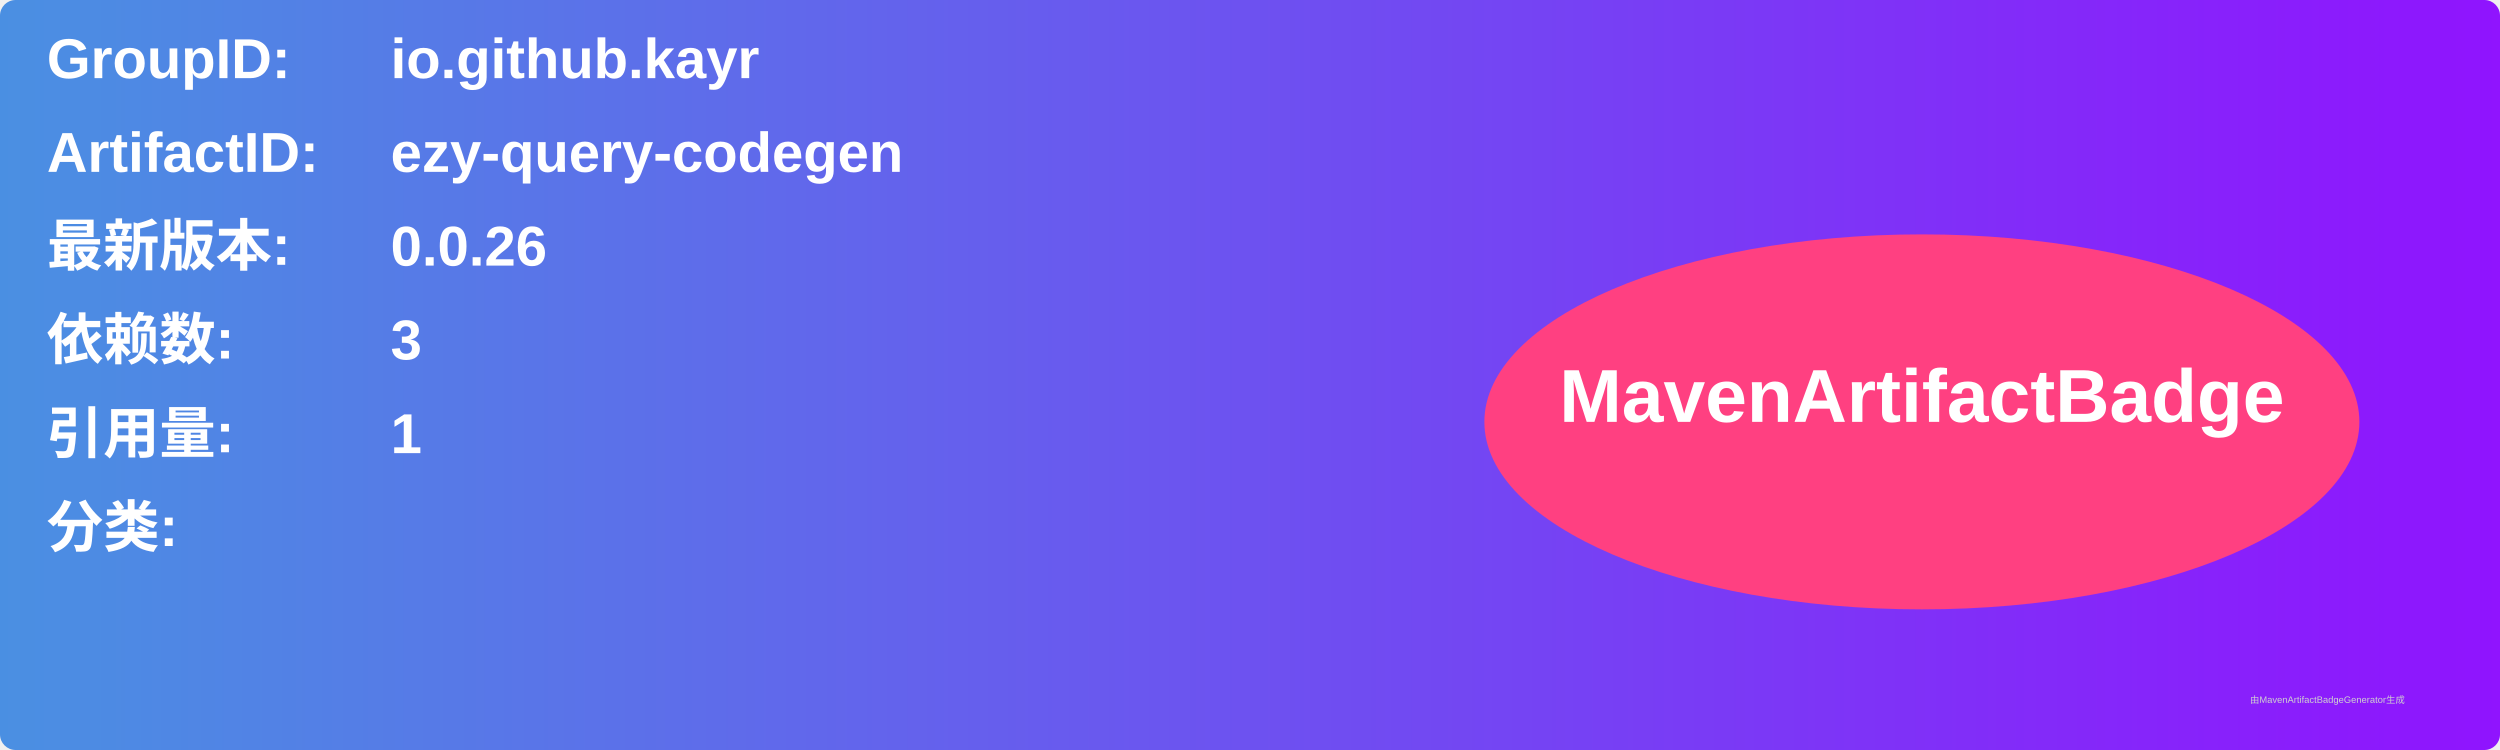
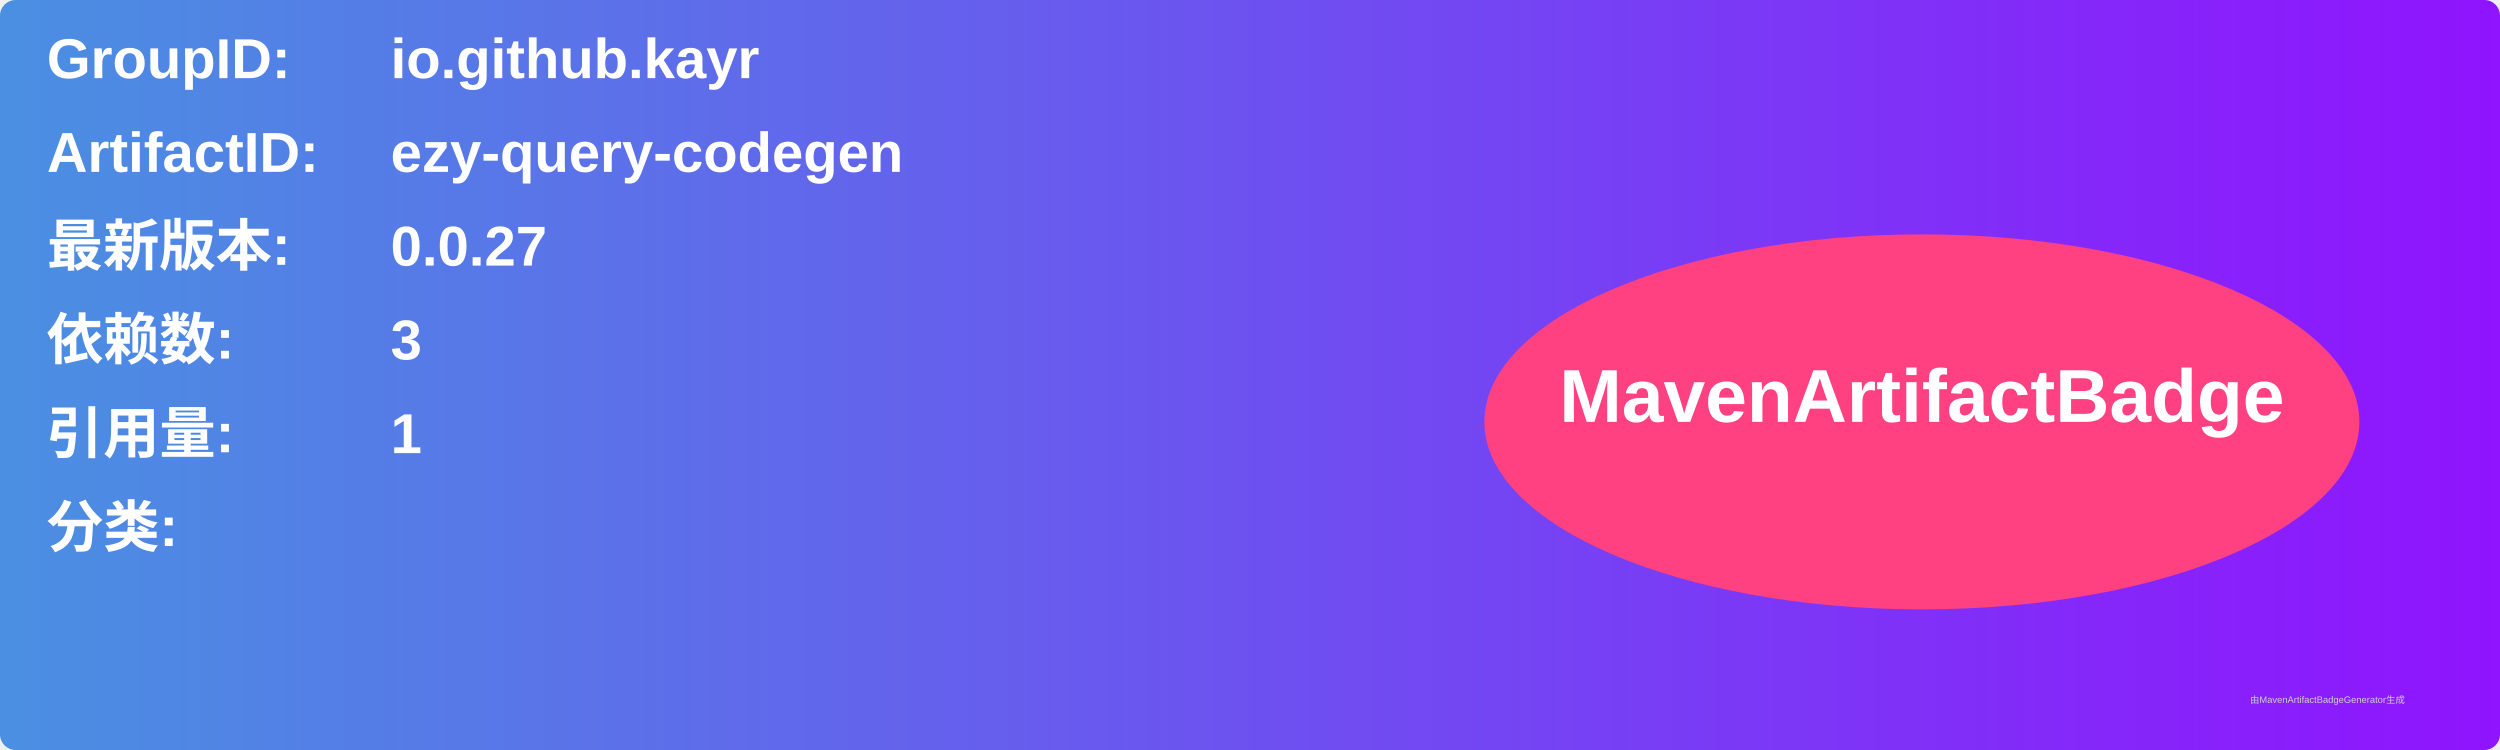
<svg xmlns="http://www.w3.org/2000/svg" width="800" height="240" viewBox="0 0 800 240">
  <linearGradient id="grad" x1="0%" y1="0%" x2="100%" y2="0%">
    <stop offset="0%" stop-color="#4a90e2" />
    <stop offset="100%" stop-color="#9013fe" />
  </linearGradient>
  <rect width="100%" height="100%" rx="5" ry="5" fill="url(#grad)" />
  <g transform="translate(15, 15)">
    <text x="0" y="10" font-family="Arial" font-size="18" fill="white" font-weight="bold" width="260">GroupID:</text>
    <text x="110" y="10" font-family="Arial" font-size="18" fill="white" font-weight="bold" width="460">io.github.kayr</text>
    <text x="0" y="40" font-family="Arial" font-size="18" fill="white" font-weight="bold" width="260">ArtifactID:</text>
    <text x="110" y="40" font-family="Arial" font-size="18" fill="white" font-weight="bold" width="460">ezy-query-codegen</text>
    <text x="0" y="70" font-family="Arial" font-size="18" fill="white" font-weight="bold">最新版本:</text>
    <text x="110" y="70" font-family="Arial" font-size="18" fill="white" font-weight="bold">
-       <tspan font-weight="bold">0.0.26</tspan>
+       <tspan font-weight="bold">0.0.27</tspan>
    </text>
    <text x="0" y="100" font-family="Arial" font-size="18" fill="white" font-weight="bold">依赖数: </text>
    <text x="110" y="100" font-family="Arial" font-size="18" fill="white">
      <tspan font-weight="bold">3</tspan>
    </text>
    <text x="0" y="130" font-family="Arial" font-size="18" fill="white" font-weight="bold">引用量: </text>
    <text x="110" y="130" font-family="Arial" font-size="18" fill="white">
      <tspan font-weight="bold">1</tspan>
    </text>
    <text x="0" y="160" font-family="Arial" font-size="18" fill="white" font-weight="bold">分类:</text>
    <text x="10" y="190" font-family="Arial" font-size="10" fill="white">
      <tspan font-weight="bold" />
    </text>
    <ellipse cx="600" cy="120" rx="140" ry="60" fill="#ff4081" />
    <text x="600" y="120" text-anchor="middle" font-family="Arial" font-size="24" fill="white" font-weight="bold">MavenArtifactBadge</text>
  </g>
  <text x="720" y="225" font-family="Arial" font-size="3" fill="#d0d0d0">由MavenArtifactBadgeGenerator生成</text>
</svg>
